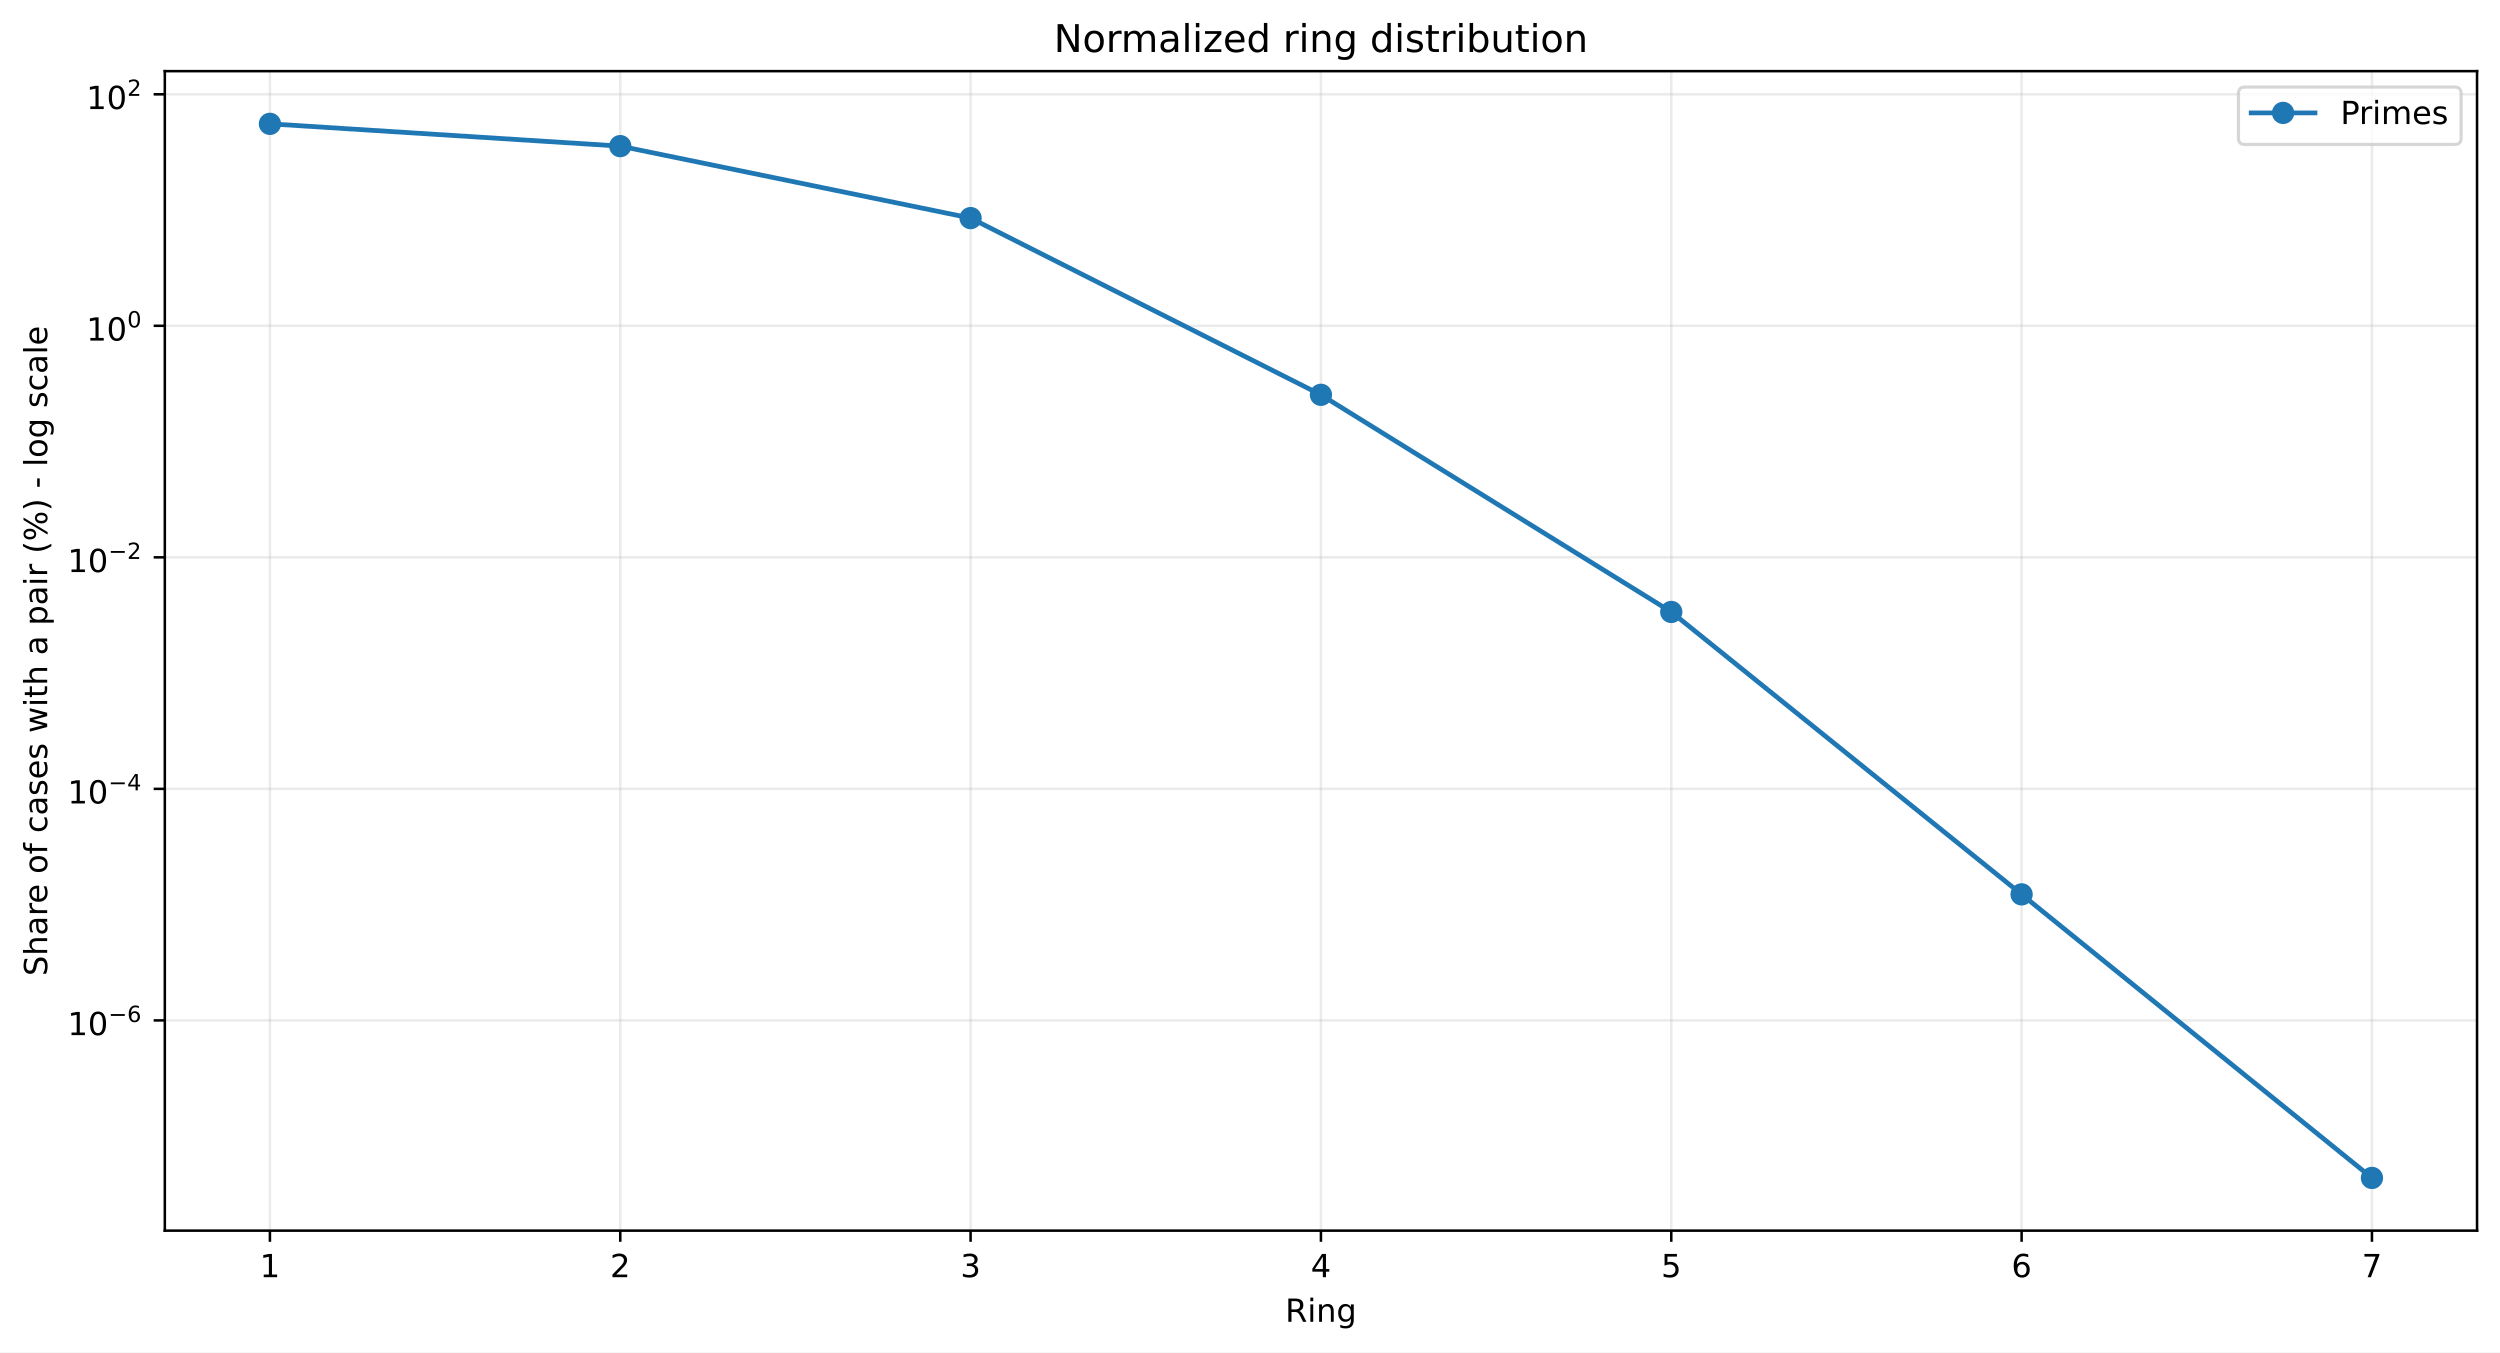
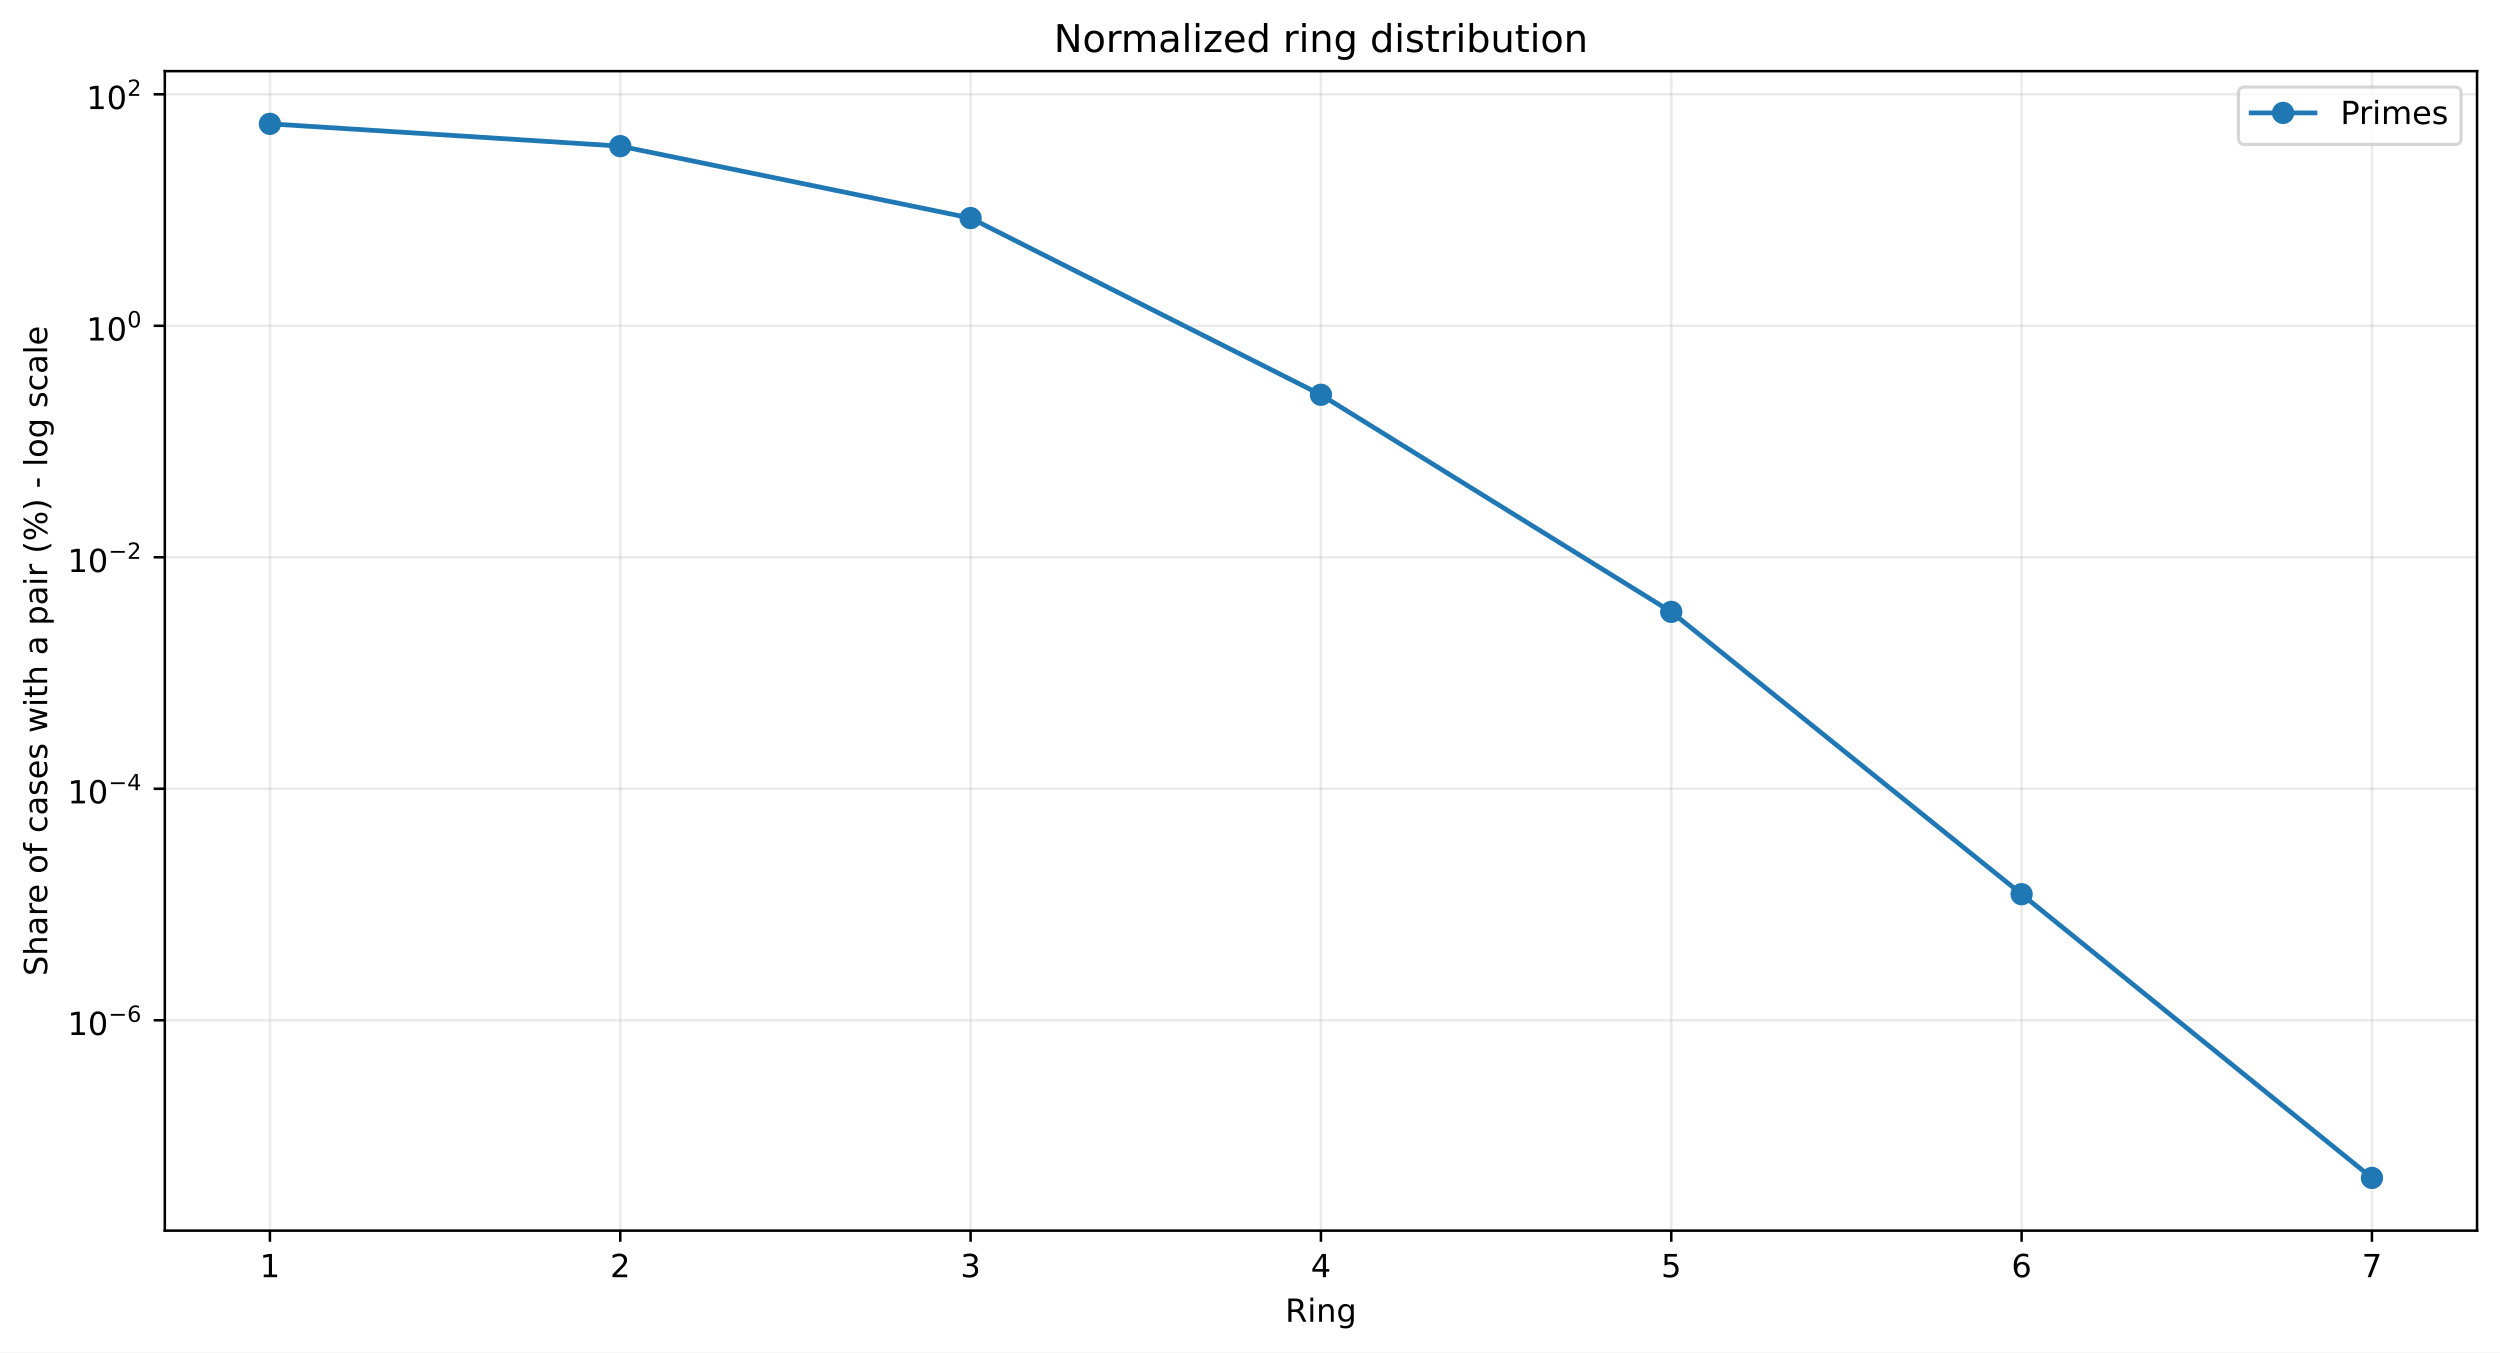
<svg xmlns="http://www.w3.org/2000/svg" xmlns:xlink="http://www.w3.org/1999/xlink" width="784.218pt" height="424.237pt" viewBox="0 0 784.218 424.237" version="1.1">
  <defs>
    <style type="text/css">*{stroke-linejoin: round; stroke-linecap: butt}</style>
  </defs>
  <g id="figure_1">
    <g id="patch_1">
      <path d="M 0 424.237  L 784.218 424.237  L 784.218 0  L 0 0  z " style="fill: #ffffff" />
    </g>
    <g id="axes_1">
      <g id="patch_2">
        <path d="M 51.701 386.036  L 777.018 386.036  L 777.018 22.318  L 51.701 22.318  z " style="fill: #ffffff" />
      </g>
      <g id="matplotlib.axis_1">
        <g id="xtick_1">
          <g id="line2d_1">
-             <path d="M 84.67 386.036  L 84.67 22.318  " clip-path="url(#pc546877b5b)" style="fill: none; stroke: #b0b0b0; stroke-opacity: 0.25; stroke-width: 0.8; stroke-linecap: square" />
+             <path d="M 84.67 386.036  L 84.67 22.318  " clip-path="url(#p8bafab9533)" style="fill: none; stroke: #b0b0b0; stroke-opacity: 0.25; stroke-width: 0.8; stroke-linecap: square" />
          </g>
          <g id="line2d_2">
            <defs>
-               <path id="mcb1721afd7" d="M 0 0  L 0 3.5  " style="stroke: #000000; stroke-width: 0.8" />
+               <path id="mfb2a6fdb4a" d="M 0 0  L 0 3.5  " style="stroke: #000000; stroke-width: 0.8" />
            </defs>
            <g>
-               <use xlink:href="#mcb1721afd7" x="84.67" y="386.036" style="stroke: #000000; stroke-width: 0.8" />
+               <use xlink:href="#mfb2a6fdb4a" x="84.67" y="386.036" style="stroke: #000000; stroke-width: 0.8" />
            </g>
          </g>
          <g id="text_1">
            <g transform="translate(81.48852 400.6334) scale(0.1 -0.1)">
              <defs>
                <path id="DejaVuSans-14" d="M 794 531  L 1825 531  L 1825 4091  L 703 3866  L 703 4441  L 1819 4666  L 2450 4666  L 2450 531  L 3481 531  L 3481 0  L 794 0  L 794 531  z " transform="scale(0.015625)" />
              </defs>
              <use xlink:href="#DejaVuSans-14" />
            </g>
          </g>
        </g>
        <g id="xtick_2">
          <g id="line2d_3">
-             <path d="M 194.566 386.036  L 194.566 22.318  " clip-path="url(#pc546877b5b)" style="fill: none; stroke: #b0b0b0; stroke-opacity: 0.25; stroke-width: 0.8; stroke-linecap: square" />
+             <path d="M 194.566 386.036  L 194.566 22.318  " clip-path="url(#p8bafab9533)" style="fill: none; stroke: #b0b0b0; stroke-opacity: 0.25; stroke-width: 0.8; stroke-linecap: square" />
          </g>
          <g id="line2d_4">
            <g>
-               <use xlink:href="#mcb1721afd7" x="194.566" y="386.036" style="stroke: #000000; stroke-width: 0.8" />
+               <use xlink:href="#mfb2a6fdb4a" x="194.566" y="386.036" style="stroke: #000000; stroke-width: 0.8" />
            </g>
          </g>
          <g id="text_2">
            <g transform="translate(191.3851 400.6334) scale(0.1 -0.1)">
              <defs>
                <path id="DejaVuSans-15" d="M 1228 531  L 3431 531  L 3431 0  L 469 0  L 469 531  Q 828 903 1448 1529  Q 2069 2156 2228 2338  Q 2531 2678 2651 2914  Q 2772 3150 2772 3378  Q 2772 3750 2511 3984  Q 2250 4219 1831 4219  Q 1534 4219 1204 4116  Q 875 4013 500 3803  L 500 4441  Q 881 4594 1212 4672  Q 1544 4750 1819 4750  Q 2544 4750 2975 4387  Q 3406 4025 3406 3419  Q 3406 3131 3298 2873  Q 3191 2616 2906 2266  Q 2828 2175 2409 1742  Q 1991 1309 1228 531  z " transform="scale(0.015625)" />
              </defs>
              <use xlink:href="#DejaVuSans-15" />
            </g>
          </g>
        </g>
        <g id="xtick_3">
          <g id="line2d_5">
-             <path d="M 304.463 386.036  L 304.463 22.318  " clip-path="url(#pc546877b5b)" style="fill: none; stroke: #b0b0b0; stroke-opacity: 0.25; stroke-width: 0.8; stroke-linecap: square" />
+             <path d="M 304.463 386.036  L 304.463 22.318  " clip-path="url(#p8bafab9533)" style="fill: none; stroke: #b0b0b0; stroke-opacity: 0.25; stroke-width: 0.8; stroke-linecap: square" />
          </g>
          <g id="line2d_6">
            <g>
-               <use xlink:href="#mcb1721afd7" x="304.463" y="386.036" style="stroke: #000000; stroke-width: 0.8" />
+               <use xlink:href="#mfb2a6fdb4a" x="304.463" y="386.036" style="stroke: #000000; stroke-width: 0.8" />
            </g>
          </g>
          <g id="text_3">
            <g transform="translate(301.2817 400.6334) scale(0.1 -0.1)">
              <defs>
                <path id="DejaVuSans-16" d="M 2597 2516  Q 3050 2419 3304 2112  Q 3559 1806 3559 1356  Q 3559 666 3084 287  Q 2609 -91 1734 -91  Q 1441 -91 1130 -33  Q 819 25 488 141  L 488 750  Q 750 597 1062 519  Q 1375 441 1716 441  Q 2309 441 2620 675  Q 2931 909 2931 1356  Q 2931 1769 2642 2001  Q 2353 2234 1838 2234  L 1294 2234  L 1294 2753  L 1863 2753  Q 2328 2753 2575 2939  Q 2822 3125 2822 3475  Q 2822 3834 2567 4026  Q 2313 4219 1838 4219  Q 1578 4219 1281 4162  Q 984 4106 628 3988  L 628 4550  Q 988 4650 1302 4700  Q 1616 4750 1894 4750  Q 2613 4750 3031 4423  Q 3450 4097 3450 3541  Q 3450 3153 3228 2886  Q 3006 2619 2597 2516  z " transform="scale(0.015625)" />
              </defs>
              <use xlink:href="#DejaVuSans-16" />
            </g>
          </g>
        </g>
        <g id="xtick_4">
          <g id="line2d_7">
-             <path d="M 414.36 386.036  L 414.36 22.318  " clip-path="url(#pc546877b5b)" style="fill: none; stroke: #b0b0b0; stroke-opacity: 0.25; stroke-width: 0.8; stroke-linecap: square" />
+             <path d="M 414.36 386.036  L 414.36 22.318  " clip-path="url(#p8bafab9533)" style="fill: none; stroke: #b0b0b0; stroke-opacity: 0.25; stroke-width: 0.8; stroke-linecap: square" />
          </g>
          <g id="line2d_8">
            <g>
-               <use xlink:href="#mcb1721afd7" x="414.36" y="386.036" style="stroke: #000000; stroke-width: 0.8" />
+               <use xlink:href="#mfb2a6fdb4a" x="414.36" y="386.036" style="stroke: #000000; stroke-width: 0.8" />
            </g>
          </g>
          <g id="text_4">
            <g transform="translate(411.1784 400.6334) scale(0.1 -0.1)">
              <defs>
                <path id="DejaVuSans-17" d="M 2419 4116  L 825 1625  L 2419 1625  L 2419 4116  z M 2253 4666  L 3047 4666  L 3047 1625  L 3713 1625  L 3713 1100  L 3047 1100  L 3047 0  L 2419 0  L 2419 1100  L 313 1100  L 313 1709  L 2253 4666  z " transform="scale(0.015625)" />
              </defs>
              <use xlink:href="#DejaVuSans-17" />
            </g>
          </g>
        </g>
        <g id="xtick_5">
          <g id="line2d_9">
-             <path d="M 524.256 386.036  L 524.256 22.318  " clip-path="url(#pc546877b5b)" style="fill: none; stroke: #b0b0b0; stroke-opacity: 0.25; stroke-width: 0.8; stroke-linecap: square" />
+             <path d="M 524.256 386.036  L 524.256 22.318  " clip-path="url(#p8bafab9533)" style="fill: none; stroke: #b0b0b0; stroke-opacity: 0.25; stroke-width: 0.8; stroke-linecap: square" />
          </g>
          <g id="line2d_10">
            <g>
-               <use xlink:href="#mcb1721afd7" x="524.256" y="386.036" style="stroke: #000000; stroke-width: 0.8" />
+               <use xlink:href="#mfb2a6fdb4a" x="524.256" y="386.036" style="stroke: #000000; stroke-width: 0.8" />
            </g>
          </g>
          <g id="text_5">
            <g transform="translate(521.075 400.6334) scale(0.1 -0.1)">
              <defs>
                <path id="DejaVuSans-18" d="M 691 4666  L 3169 4666  L 3169 4134  L 1269 4134  L 1269 2991  Q 1406 3038 1543 3061  Q 1681 3084 1819 3084  Q 2600 3084 3056 2656  Q 3513 2228 3513 1497  Q 3513 744 3044 326  Q 2575 -91 1722 -91  Q 1428 -91 1123 -41  Q 819 9 494 109  L 494 744  Q 775 591 1075 516  Q 1375 441 1709 441  Q 2250 441 2565 725  Q 2881 1009 2881 1497  Q 2881 1984 2565 2268  Q 2250 2553 1709 2553  Q 1456 2553 1204 2497  Q 953 2441 691 2322  L 691 4666  z " transform="scale(0.015625)" />
              </defs>
              <use xlink:href="#DejaVuSans-18" />
            </g>
          </g>
        </g>
        <g id="xtick_6">
          <g id="line2d_11">
-             <path d="M 634.153 386.036  L 634.153 22.318  " clip-path="url(#pc546877b5b)" style="fill: none; stroke: #b0b0b0; stroke-opacity: 0.25; stroke-width: 0.8; stroke-linecap: square" />
+             <path d="M 634.153 386.036  L 634.153 22.318  " clip-path="url(#p8bafab9533)" style="fill: none; stroke: #b0b0b0; stroke-opacity: 0.25; stroke-width: 0.8; stroke-linecap: square" />
          </g>
          <g id="line2d_12">
            <g>
-               <use xlink:href="#mcb1721afd7" x="634.153" y="386.036" style="stroke: #000000; stroke-width: 0.8" />
+               <use xlink:href="#mfb2a6fdb4a" x="634.153" y="386.036" style="stroke: #000000; stroke-width: 0.8" />
            </g>
          </g>
          <g id="text_6">
            <g transform="translate(630.9716 400.6334) scale(0.1 -0.1)">
              <defs>
                <path id="DejaVuSans-19" d="M 2113 2584  Q 1688 2584 1439 2293  Q 1191 2003 1191 1497  Q 1191 994 1439 701  Q 1688 409 2113 409  Q 2538 409 2786 701  Q 3034 994 3034 1497  Q 3034 2003 2786 2293  Q 2538 2584 2113 2584  z M 3366 4563  L 3366 3988  Q 3128 4100 2886 4159  Q 2644 4219 2406 4219  Q 1781 4219 1451 3797  Q 1122 3375 1075 2522  Q 1259 2794 1537 2939  Q 1816 3084 2150 3084  Q 2853 3084 3261 2657  Q 3669 2231 3669 1497  Q 3669 778 3244 343  Q 2819 -91 2113 -91  Q 1303 -91 875 529  Q 447 1150 447 2328  Q 447 3434 972 4092  Q 1497 4750 2381 4750  Q 2619 4750 2861 4703  Q 3103 4656 3366 4563  z " transform="scale(0.015625)" />
              </defs>
              <use xlink:href="#DejaVuSans-19" />
            </g>
          </g>
        </g>
        <g id="xtick_7">
          <g id="line2d_13">
-             <path d="M 744.049 386.036  L 744.049 22.318  " clip-path="url(#pc546877b5b)" style="fill: none; stroke: #b0b0b0; stroke-opacity: 0.25; stroke-width: 0.8; stroke-linecap: square" />
+             <path d="M 744.049 386.036  L 744.049 22.318  " clip-path="url(#p8bafab9533)" style="fill: none; stroke: #b0b0b0; stroke-opacity: 0.25; stroke-width: 0.8; stroke-linecap: square" />
          </g>
          <g id="line2d_14">
            <g>
-               <use xlink:href="#mcb1721afd7" x="744.049" y="386.036" style="stroke: #000000; stroke-width: 0.8" />
+               <use xlink:href="#mfb2a6fdb4a" x="744.049" y="386.036" style="stroke: #000000; stroke-width: 0.8" />
            </g>
          </g>
          <g id="text_7">
            <g transform="translate(740.8682 400.6334) scale(0.1 -0.1)">
              <defs>
                <path id="DejaVuSans-1a" d="M 525 4666  L 3525 4666  L 3525 4397  L 1831 0  L 1172 0  L 2766 4134  L 525 4134  L 525 4666  z " transform="scale(0.015625)" />
              </defs>
              <use xlink:href="#DejaVuSans-1a" />
            </g>
          </g>
        </g>
        <g id="text_8">
          <g transform="translate(403.1534 414.6342) scale(0.1 -0.1)">
            <defs>
              <path id="DejaVuSans-35" d="M 2841 2188  Q 3044 2119 3236 1894  Q 3428 1669 3622 1275  L 4263 0  L 3584 0  L 2988 1197  Q 2756 1666 2539 1819  Q 2322 1972 1947 1972  L 1259 1972  L 1259 0  L 628 0  L 628 4666  L 2053 4666  Q 2853 4666 3247 4331  Q 3641 3997 3641 3322  Q 3641 2881 3436 2590  Q 3231 2300 2841 2188  z M 1259 4147  L 1259 2491  L 2053 2491  Q 2509 2491 2742 2702  Q 2975 2913 2975 3322  Q 2975 3731 2742 3939  Q 2509 4147 2053 4147  L 1259 4147  z " transform="scale(0.015625)" />
              <path id="DejaVuSans-4c" d="M 603 3500  L 1178 3500  L 1178 0  L 603 0  L 603 3500  z M 603 4863  L 1178 4863  L 1178 4134  L 603 4134  L 603 4863  z " transform="scale(0.015625)" />
              <path id="DejaVuSans-51" d="M 3513 2113  L 3513 0  L 2938 0  L 2938 2094  Q 2938 2591 2744 2837  Q 2550 3084 2163 3084  Q 1697 3084 1428 2787  Q 1159 2491 1159 1978  L 1159 0  L 581 0  L 581 3500  L 1159 3500  L 1159 2956  Q 1366 3272 1645 3428  Q 1925 3584 2291 3584  Q 2894 3584 3203 3211  Q 3513 2838 3513 2113  z " transform="scale(0.015625)" />
              <path id="DejaVuSans-4a" d="M 2906 1791  Q 2906 2416 2648 2759  Q 2391 3103 1925 3103  Q 1463 3103 1205 2759  Q 947 2416 947 1791  Q 947 1169 1205 825  Q 1463 481 1925 481  Q 2391 481 2648 825  Q 2906 1169 2906 1791  z M 3481 434  Q 3481 -459 3084 -895  Q 2688 -1331 1869 -1331  Q 1566 -1331 1297 -1286  Q 1028 -1241 775 -1147  L 775 -588  Q 1028 -725 1275 -790  Q 1522 -856 1778 -856  Q 2344 -856 2625 -561  Q 2906 -266 2906 331  L 2906 616  Q 2728 306 2450 153  Q 2172 0 1784 0  Q 1141 0 747 490  Q 353 981 353 1791  Q 353 2603 747 3093  Q 1141 3584 1784 3584  Q 2172 3584 2450 3431  Q 2728 3278 2906 2969  L 2906 3500  L 3481 3500  L 3481 434  z " transform="scale(0.015625)" />
            </defs>
            <use xlink:href="#DejaVuSans-35" />
            <use xlink:href="#DejaVuSans-4c" transform="translate(69.48438 0)" />
            <use xlink:href="#DejaVuSans-51" transform="translate(97.26562 0)" />
            <use xlink:href="#DejaVuSans-4a" transform="translate(160.6406 0)" />
          </g>
        </g>
      </g>
      <g id="matplotlib.axis_2">
        <g id="ytick_1">
          <g id="line2d_15">
-             <path d="M 51.701 320.087  L 777.018 320.087  " clip-path="url(#pc546877b5b)" style="fill: none; stroke: #b0b0b0; stroke-opacity: 0.25; stroke-width: 0.8; stroke-linecap: square" />
+             <path d="M 51.701 320.041  L 777.018 320.041  " clip-path="url(#p8bafab9533)" style="fill: none; stroke: #b0b0b0; stroke-opacity: 0.25; stroke-width: 0.8; stroke-linecap: square" />
          </g>
          <g id="line2d_16">
            <defs>
-               <path id="m82828aed12" d="M 0 0  L -3.5 0  " style="stroke: #000000; stroke-width: 0.8" />
+               <path id="ma750cc2a79" d="M 0 0  L -3.5 0  " style="stroke: #000000; stroke-width: 0.8" />
            </defs>
            <g>
-               <use xlink:href="#m82828aed12" x="51.701" y="320.087" style="stroke: #000000; stroke-width: 0.8" />
+               <use xlink:href="#ma750cc2a79" x="51.701" y="320.041" style="stroke: #000000; stroke-width: 0.8" />
            </g>
          </g>
          <g id="text_9">
-             <g transform="translate(21.20078 324.7868) scale(0.1 -0.1)">
+             <g transform="translate(21.20078 324.7413) scale(0.1 -0.1)">
              <defs>
                <path id="DejaVuSans-13" d="M 2034 4250  Q 1547 4250 1301 3770  Q 1056 3291 1056 2328  Q 1056 1369 1301 889  Q 1547 409 2034 409  Q 2525 409 2770 889  Q 3016 1369 3016 2328  Q 3016 3291 2770 3770  Q 2525 4250 2034 4250  z M 2034 4750  Q 2819 4750 3233 4129  Q 3647 3509 3647 2328  Q 3647 1150 3233 529  Q 2819 -91 2034 -91  Q 1250 -91 836 529  Q 422 1150 422 2328  Q 422 3509 836 4129  Q 1250 4750 2034 4750  z " transform="scale(0.015625)" />
                <path id="DejaVuSans-c9c" d="M 678 2272  L 4684 2272  L 4684 1741  L 678 1741  L 678 2272  z " transform="scale(0.015625)" />
              </defs>
              <use xlink:href="#DejaVuSans-14" transform="translate(0 0.746875)" />
              <use xlink:href="#DejaVuSans-13" transform="translate(63.62305 0.746875)" />
              <use xlink:href="#DejaVuSans-c9c" transform="translate(128.2031 42.04688) scale(0.7)" />
              <use xlink:href="#DejaVuSans-19" transform="translate(186.8555 42.04688) scale(0.7)" />
            </g>
          </g>
        </g>
        <g id="ytick_2">
          <g id="line2d_17">
-             <path d="M 51.701 247.46  L 777.018 247.46  " clip-path="url(#pc546877b5b)" style="fill: none; stroke: #b0b0b0; stroke-opacity: 0.25; stroke-width: 0.8; stroke-linecap: square" />
+             <path d="M 51.701 247.427  L 777.018 247.427  " clip-path="url(#p8bafab9533)" style="fill: none; stroke: #b0b0b0; stroke-opacity: 0.25; stroke-width: 0.8; stroke-linecap: square" />
          </g>
          <g id="line2d_18">
            <g>
-               <use xlink:href="#m82828aed12" x="51.701" y="247.46" style="stroke: #000000; stroke-width: 0.8" />
+               <use xlink:href="#ma750cc2a79" x="51.701" y="247.427" style="stroke: #000000; stroke-width: 0.8" />
            </g>
          </g>
          <g id="text_10">
-             <g transform="translate(21.20078 252.1103) scale(0.1 -0.1)">
+             <g transform="translate(21.20078 252.0766) scale(0.1 -0.1)">
              <use xlink:href="#DejaVuSans-14" transform="translate(0 0.665625)" />
              <use xlink:href="#DejaVuSans-13" transform="translate(63.62305 0.665625)" />
              <use xlink:href="#DejaVuSans-c9c" transform="translate(128.2031 41.96563) scale(0.7)" />
              <use xlink:href="#DejaVuSans-17" transform="translate(186.8555 41.96563) scale(0.7)" />
            </g>
          </g>
        </g>
        <g id="ytick_3">
          <g id="line2d_19">
-             <path d="M 51.701 174.834  L 777.018 174.834  " clip-path="url(#pc546877b5b)" style="fill: none; stroke: #b0b0b0; stroke-opacity: 0.25; stroke-width: 0.8; stroke-linecap: square" />
+             <path d="M 51.701 174.812  L 777.018 174.812  " clip-path="url(#p8bafab9533)" style="fill: none; stroke: #b0b0b0; stroke-opacity: 0.25; stroke-width: 0.8; stroke-linecap: square" />
          </g>
          <g id="line2d_20">
            <g>
-               <use xlink:href="#m82828aed12" x="51.701" y="174.834" style="stroke: #000000; stroke-width: 0.8" />
+               <use xlink:href="#ma750cc2a79" x="51.701" y="174.812" style="stroke: #000000; stroke-width: 0.8" />
            </g>
          </g>
          <g id="text_11">
-             <g transform="translate(21.20078 179.5339) scale(0.1 -0.1)">
+             <g transform="translate(21.20078 179.5119) scale(0.1 -0.1)">
              <use xlink:href="#DejaVuSans-14" transform="translate(0 0.746875)" />
              <use xlink:href="#DejaVuSans-13" transform="translate(63.62305 0.746875)" />
              <use xlink:href="#DejaVuSans-c9c" transform="translate(128.2031 42.04688) scale(0.7)" />
              <use xlink:href="#DejaVuSans-15" transform="translate(186.8555 42.04688) scale(0.7)" />
            </g>
          </g>
        </g>
        <g id="ytick_4">
          <g id="line2d_21">
-             <path d="M 51.701 102.207  L 777.018 102.207  " clip-path="url(#pc546877b5b)" style="fill: none; stroke: #b0b0b0; stroke-opacity: 0.25; stroke-width: 0.8; stroke-linecap: square" />
+             <path d="M 51.701 102.197  L 777.018 102.197  " clip-path="url(#p8bafab9533)" style="fill: none; stroke: #b0b0b0; stroke-opacity: 0.25; stroke-width: 0.8; stroke-linecap: square" />
          </g>
          <g id="line2d_22">
            <g>
-               <use xlink:href="#m82828aed12" x="51.701" y="102.207" style="stroke: #000000; stroke-width: 0.8" />
+               <use xlink:href="#ma750cc2a79" x="51.701" y="102.197" style="stroke: #000000; stroke-width: 0.8" />
            </g>
          </g>
          <g id="text_12">
-             <g transform="translate(27.10078 106.9074) scale(0.1 -0.1)">
+             <g transform="translate(27.10078 106.8972) scale(0.1 -0.1)">
              <use xlink:href="#DejaVuSans-14" transform="translate(0 0.746875)" />
              <use xlink:href="#DejaVuSans-13" transform="translate(63.62305 0.746875)" />
              <use xlink:href="#DejaVuSans-13" transform="translate(128.2031 42.04688) scale(0.7)" />
            </g>
          </g>
        </g>
        <g id="ytick_5">
          <g id="line2d_23">
-             <path d="M 51.701 29.581  L 777.018 29.581  " clip-path="url(#pc546877b5b)" style="fill: none; stroke: #b0b0b0; stroke-opacity: 0.25; stroke-width: 0.8; stroke-linecap: square" />
+             <path d="M 51.701 29.582  L 777.018 29.582  " clip-path="url(#p8bafab9533)" style="fill: none; stroke: #b0b0b0; stroke-opacity: 0.25; stroke-width: 0.8; stroke-linecap: square" />
          </g>
          <g id="line2d_24">
            <g>
-               <use xlink:href="#m82828aed12" x="51.701" y="29.581" style="stroke: #000000; stroke-width: 0.8" />
+               <use xlink:href="#ma750cc2a79" x="51.701" y="29.582" style="stroke: #000000; stroke-width: 0.8" />
            </g>
          </g>
          <g id="text_13">
-             <g transform="translate(27.10078 34.28099) scale(0.1 -0.1)">
+             <g transform="translate(27.10078 34.28249) scale(0.1 -0.1)">
              <use xlink:href="#DejaVuSans-14" transform="translate(0 0.746875)" />
              <use xlink:href="#DejaVuSans-13" transform="translate(63.62305 0.746875)" />
              <use xlink:href="#DejaVuSans-15" transform="translate(128.2031 42.04688) scale(0.7)" />
            </g>
          </g>
        </g>
        <g id="text_14">
          <g transform="translate(14.79844 306.1426) rotate(-90) scale(0.1 -0.1)">
            <defs>
              <path id="DejaVuSans-36" d="M 3425 4513  L 3425 3897  Q 3066 4069 2747 4153  Q 2428 4238 2131 4238  Q 1616 4238 1336 4038  Q 1056 3838 1056 3469  Q 1056 3159 1242 3001  Q 1428 2844 1947 2747  L 2328 2669  Q 3034 2534 3370 2195  Q 3706 1856 3706 1288  Q 3706 609 3251 259  Q 2797 -91 1919 -91  Q 1588 -91 1214 -16  Q 841 59 441 206  L 441 856  Q 825 641 1194 531  Q 1563 422 1919 422  Q 2459 422 2753 634  Q 3047 847 3047 1241  Q 3047 1584 2836 1778  Q 2625 1972 2144 2069  L 1759 2144  Q 1053 2284 737 2584  Q 422 2884 422 3419  Q 422 4038 858 4394  Q 1294 4750 2059 4750  Q 2388 4750 2728 4690  Q 3069 4631 3425 4513  z " transform="scale(0.015625)" />
              <path id="DejaVuSans-4b" d="M 3513 2113  L 3513 0  L 2938 0  L 2938 2094  Q 2938 2591 2744 2837  Q 2550 3084 2163 3084  Q 1697 3084 1428 2787  Q 1159 2491 1159 1978  L 1159 0  L 581 0  L 581 4863  L 1159 4863  L 1159 2956  Q 1366 3272 1645 3428  Q 1925 3584 2291 3584  Q 2894 3584 3203 3211  Q 3513 2838 3513 2113  z " transform="scale(0.015625)" />
              <path id="DejaVuSans-44" d="M 2194 1759  Q 1497 1759 1228 1600  Q 959 1441 959 1056  Q 959 750 1161 570  Q 1363 391 1709 391  Q 2188 391 2477 730  Q 2766 1069 2766 1631  L 2766 1759  L 2194 1759  z M 3341 1997  L 3341 0  L 2766 0  L 2766 531  Q 2569 213 2275 61  Q 1981 -91 1556 -91  Q 1019 -91 701 211  Q 384 513 384 1019  Q 384 1609 779 1909  Q 1175 2209 1959 2209  L 2766 2209  L 2766 2266  Q 2766 2663 2505 2880  Q 2244 3097 1772 3097  Q 1472 3097 1187 3025  Q 903 2953 641 2809  L 641 3341  Q 956 3463 1253 3523  Q 1550 3584 1831 3584  Q 2591 3584 2966 3190  Q 3341 2797 3341 1997  z " transform="scale(0.015625)" />
              <path id="DejaVuSans-55" d="M 2631 2963  Q 2534 3019 2420 3045  Q 2306 3072 2169 3072  Q 1681 3072 1420 2755  Q 1159 2438 1159 1844  L 1159 0  L 581 0  L 581 3500  L 1159 3500  L 1159 2956  Q 1341 3275 1631 3429  Q 1922 3584 2338 3584  Q 2397 3584 2469 3576  Q 2541 3569 2628 3553  L 2631 2963  z " transform="scale(0.015625)" />
              <path id="DejaVuSans-48" d="M 3597 1894  L 3597 1613  L 953 1613  Q 991 1019 1311 708  Q 1631 397 2203 397  Q 2534 397 2845 478  Q 3156 559 3463 722  L 3463 178  Q 3153 47 2828 -22  Q 2503 -91 2169 -91  Q 1331 -91 842 396  Q 353 884 353 1716  Q 353 2575 817 3079  Q 1281 3584 2069 3584  Q 2775 3584 3186 3129  Q 3597 2675 3597 1894  z M 3022 2063  Q 3016 2534 2758 2815  Q 2500 3097 2075 3097  Q 1594 3097 1305 2825  Q 1016 2553 972 2059  L 3022 2063  z " transform="scale(0.015625)" />
              <path id="DejaVuSans-3" transform="scale(0.015625)" />
              <path id="DejaVuSans-52" d="M 1959 3097  Q 1497 3097 1228 2736  Q 959 2375 959 1747  Q 959 1119 1226 758  Q 1494 397 1959 397  Q 2419 397 2687 759  Q 2956 1122 2956 1747  Q 2956 2369 2687 2733  Q 2419 3097 1959 3097  z M 1959 3584  Q 2709 3584 3137 3096  Q 3566 2609 3566 1747  Q 3566 888 3137 398  Q 2709 -91 1959 -91  Q 1206 -91 779 398  Q 353 888 353 1747  Q 353 2609 779 3096  Q 1206 3584 1959 3584  z " transform="scale(0.015625)" />
              <path id="DejaVuSans-49" d="M 2375 4863  L 2375 4384  L 1825 4384  Q 1516 4384 1395 4259  Q 1275 4134 1275 3809  L 1275 3500  L 2222 3500  L 2222 3053  L 1275 3053  L 1275 0  L 697 0  L 697 3053  L 147 3053  L 147 3500  L 697 3500  L 697 3744  Q 697 4328 969 4595  Q 1241 4863 1831 4863  L 2375 4863  z " transform="scale(0.015625)" />
              <path id="DejaVuSans-46" d="M 3122 3366  L 3122 2828  Q 2878 2963 2633 3030  Q 2388 3097 2138 3097  Q 1578 3097 1268 2742  Q 959 2388 959 1747  Q 959 1106 1268 751  Q 1578 397 2138 397  Q 2388 397 2633 464  Q 2878 531 3122 666  L 3122 134  Q 2881 22 2623 -34  Q 2366 -91 2075 -91  Q 1284 -91 818 406  Q 353 903 353 1747  Q 353 2603 823 3093  Q 1294 3584 2113 3584  Q 2378 3584 2631 3529  Q 2884 3475 3122 3366  z " transform="scale(0.015625)" />
              <path id="DejaVuSans-56" d="M 2834 3397  L 2834 2853  Q 2591 2978 2328 3040  Q 2066 3103 1784 3103  Q 1356 3103 1142 2972  Q 928 2841 928 2578  Q 928 2378 1081 2264  Q 1234 2150 1697 2047  L 1894 2003  Q 2506 1872 2764 1633  Q 3022 1394 3022 966  Q 3022 478 2636 193  Q 2250 -91 1575 -91  Q 1294 -91 989 -36  Q 684 19 347 128  L 347 722  Q 666 556 975 473  Q 1284 391 1588 391  Q 1994 391 2212 530  Q 2431 669 2431 922  Q 2431 1156 2273 1281  Q 2116 1406 1581 1522  L 1381 1569  Q 847 1681 609 1914  Q 372 2147 372 2553  Q 372 3047 722 3315  Q 1072 3584 1716 3584  Q 2034 3584 2315 3537  Q 2597 3491 2834 3397  z " transform="scale(0.015625)" />
              <path id="DejaVuSans-5a" d="M 269 3500  L 844 3500  L 1563 769  L 2278 3500  L 2956 3500  L 3675 769  L 4391 3500  L 4966 3500  L 4050 0  L 3372 0  L 2619 2869  L 1863 0  L 1184 0  L 269 3500  z " transform="scale(0.015625)" />
              <path id="DejaVuSans-57" d="M 1172 4494  L 1172 3500  L 2356 3500  L 2356 3053  L 1172 3053  L 1172 1153  Q 1172 725 1289 603  Q 1406 481 1766 481  L 2356 481  L 2356 0  L 1766 0  Q 1100 0 847 248  Q 594 497 594 1153  L 594 3053  L 172 3053  L 172 3500  L 594 3500  L 594 4494  L 1172 4494  z " transform="scale(0.015625)" />
              <path id="DejaVuSans-53" d="M 1159 525  L 1159 -1331  L 581 -1331  L 581 3500  L 1159 3500  L 1159 2969  Q 1341 3281 1617 3432  Q 1894 3584 2278 3584  Q 2916 3584 3314 3078  Q 3713 2572 3713 1747  Q 3713 922 3314 415  Q 2916 -91 2278 -91  Q 1894 -91 1617 61  Q 1341 213 1159 525  z M 3116 1747  Q 3116 2381 2855 2742  Q 2594 3103 2138 3103  Q 1681 3103 1420 2742  Q 1159 2381 1159 1747  Q 1159 1113 1420 752  Q 1681 391 2138 391  Q 2594 391 2855 752  Q 3116 1113 3116 1747  z " transform="scale(0.015625)" />
              <path id="DejaVuSans-b" d="M 1984 4856  Q 1566 4138 1362 3434  Q 1159 2731 1159 2009  Q 1159 1288 1364 580  Q 1569 -128 1984 -844  L 1484 -844  Q 1016 -109 783 600  Q 550 1309 550 2009  Q 550 2706 781 3412  Q 1013 4119 1484 4856  L 1984 4856  z " transform="scale(0.015625)" />
              <path id="DejaVuSans-8" d="M 4653 2053  Q 4381 2053 4226 1822  Q 4072 1591 4072 1178  Q 4072 772 4226 539  Q 4381 306 4653 306  Q 4919 306 5073 539  Q 5228 772 5228 1178  Q 5228 1588 5073 1820  Q 4919 2053 4653 2053  z M 4653 2450  Q 5147 2450 5437 2106  Q 5728 1763 5728 1178  Q 5728 594 5436 251  Q 5144 -91 4653 -91  Q 4153 -91 3862 251  Q 3572 594 3572 1178  Q 3572 1766 3864 2108  Q 4156 2450 4653 2450  z M 1428 4353  Q 1159 4353 1004 4120  Q 850 3888 850 3481  Q 850 3069 1003 2837  Q 1156 2606 1428 2606  Q 1700 2606 1854 2837  Q 2009 3069 2009 3481  Q 2009 3884 1853 4118  Q 1697 4353 1428 4353  z M 4250 4750  L 4750 4750  L 1831 -91  L 1331 -91  L 4250 4750  z M 1428 4750  Q 1922 4750 2215 4408  Q 2509 4066 2509 3481  Q 2509 2891 2217 2550  Q 1925 2209 1428 2209  Q 931 2209 642 2551  Q 353 2894 353 3481  Q 353 4063 643 4406  Q 934 4750 1428 4750  z " transform="scale(0.015625)" />
              <path id="DejaVuSans-c" d="M 513 4856  L 1013 4856  Q 1481 4119 1714 3412  Q 1947 2706 1947 2009  Q 1947 1309 1714 600  Q 1481 -109 1013 -844  L 513 -844  Q 928 -128 1133 580  Q 1338 1288 1338 2009  Q 1338 2731 1133 3434  Q 928 4138 513 4856  z " transform="scale(0.015625)" />
              <path id="DejaVuSans-10" d="M 313 2009  L 1997 2009  L 1997 1497  L 313 1497  L 313 2009  z " transform="scale(0.015625)" />
              <path id="DejaVuSans-4f" d="M 603 4863  L 1178 4863  L 1178 0  L 603 0  L 603 4863  z " transform="scale(0.015625)" />
            </defs>
            <use xlink:href="#DejaVuSans-36" />
            <use xlink:href="#DejaVuSans-4b" transform="translate(63.48438 0)" />
            <use xlink:href="#DejaVuSans-44" transform="translate(126.8594 0)" />
            <use xlink:href="#DejaVuSans-55" transform="translate(188.1406 0)" />
            <use xlink:href="#DejaVuSans-48" transform="translate(227.0469 0)" />
            <use xlink:href="#DejaVuSans-3" transform="translate(288.5781 0)" />
            <use xlink:href="#DejaVuSans-52" transform="translate(320.3594 0)" />
            <use xlink:href="#DejaVuSans-49" transform="translate(381.5469 0)" />
            <use xlink:href="#DejaVuSans-3" transform="translate(416.75 0)" />
            <use xlink:href="#DejaVuSans-46" transform="translate(448.5312 0)" />
            <use xlink:href="#DejaVuSans-44" transform="translate(503.5156 0)" />
            <use xlink:href="#DejaVuSans-56" transform="translate(564.7969 0)" />
            <use xlink:href="#DejaVuSans-48" transform="translate(616.8906 0)" />
            <use xlink:href="#DejaVuSans-56" transform="translate(678.4219 0)" />
            <use xlink:href="#DejaVuSans-3" transform="translate(730.5156 0)" />
            <use xlink:href="#DejaVuSans-5a" transform="translate(762.2969 0)" />
            <use xlink:href="#DejaVuSans-4c" transform="translate(844.0781 0)" />
            <use xlink:href="#DejaVuSans-57" transform="translate(871.8594 0)" />
            <use xlink:href="#DejaVuSans-4b" transform="translate(911.0625 0)" />
            <use xlink:href="#DejaVuSans-3" transform="translate(974.4375 0)" />
            <use xlink:href="#DejaVuSans-44" transform="translate(1006.219 0)" />
            <use xlink:href="#DejaVuSans-3" transform="translate(1067.5 0)" />
            <use xlink:href="#DejaVuSans-53" transform="translate(1099.281 0)" />
            <use xlink:href="#DejaVuSans-44" transform="translate(1162.766 0)" />
            <use xlink:href="#DejaVuSans-4c" transform="translate(1224.047 0)" />
            <use xlink:href="#DejaVuSans-55" transform="translate(1251.828 0)" />
            <use xlink:href="#DejaVuSans-3" transform="translate(1292.938 0)" />
            <use xlink:href="#DejaVuSans-b" transform="translate(1324.719 0)" />
            <use xlink:href="#DejaVuSans-8" transform="translate(1363.734 0)" />
            <use xlink:href="#DejaVuSans-c" transform="translate(1458.75 0)" />
            <use xlink:href="#DejaVuSans-3" transform="translate(1497.766 0)" />
            <use xlink:href="#DejaVuSans-10" transform="translate(1529.547 0)" />
            <use xlink:href="#DejaVuSans-3" transform="translate(1565.625 0)" />
            <use xlink:href="#DejaVuSans-4f" transform="translate(1597.406 0)" />
            <use xlink:href="#DejaVuSans-52" transform="translate(1625.188 0)" />
            <use xlink:href="#DejaVuSans-4a" transform="translate(1686.375 0)" />
            <use xlink:href="#DejaVuSans-3" transform="translate(1749.859 0)" />
            <use xlink:href="#DejaVuSans-56" transform="translate(1781.641 0)" />
            <use xlink:href="#DejaVuSans-46" transform="translate(1833.734 0)" />
            <use xlink:href="#DejaVuSans-44" transform="translate(1888.719 0)" />
            <use xlink:href="#DejaVuSans-4f" transform="translate(1950 0)" />
            <use xlink:href="#DejaVuSans-48" transform="translate(1977.781 0)" />
          </g>
        </g>
      </g>
      <g id="line2d_25">
-         <path d="M 84.67 38.851  L 194.566 45.84  L 304.463 68.416  L 414.36 123.85  L 524.256 191.963  L 634.153 280.555  L 744.049 369.503  " clip-path="url(#pc546877b5b)" style="fill: none; stroke: #1f77b4; stroke-width: 1.5; stroke-linecap: square" />
+         <path d="M 84.67 38.851  L 194.566 45.839  L 304.463 68.411  L 414.36 123.836  L 524.256 191.938  L 634.153 280.501  L 744.049 369.503  " clip-path="url(#p8bafab9533)" style="fill: none; stroke: #1f77b4; stroke-width: 1.5; stroke-linecap: square" />
        <defs>
-           <path id="m5ddb54ab3c" d="M 0 3  C 0.796 3 1.559 2.684 2.121 2.121  C 2.684 1.559 3 0.796 3 0  C 3 -0.796 2.684 -1.559 2.121 -2.121  C 1.559 -2.684 0.796 -3 0 -3  C -0.796 -3 -1.559 -2.684 -2.121 -2.121  C -2.684 -1.559 -3 -0.796 -3 0  C -3 0.796 -2.684 1.559 -2.121 2.121  C -1.559 2.684 -0.796 3 0 3  z " style="stroke: #1f77b4" />
+           <path id="mca298fa9c3" d="M 0 3  C 0.796 3 1.559 2.684 2.121 2.121  C 2.684 1.559 3 0.796 3 0  C 3 -0.796 2.684 -1.559 2.121 -2.121  C 1.559 -2.684 0.796 -3 0 -3  C -0.796 -3 -1.559 -2.684 -2.121 -2.121  C -2.684 -1.559 -3 -0.796 -3 0  C -3 0.796 -2.684 1.559 -2.121 2.121  C -1.559 2.684 -0.796 3 0 3  z " style="stroke: #1f77b4" />
        </defs>
-         <g clip-path="url(#pc546877b5b)">
-           <use xlink:href="#m5ddb54ab3c" x="84.67" y="38.851" style="fill: #1f77b4; stroke: #1f77b4" />
-           <use xlink:href="#m5ddb54ab3c" x="194.566" y="45.84" style="fill: #1f77b4; stroke: #1f77b4" />
-           <use xlink:href="#m5ddb54ab3c" x="304.463" y="68.416" style="fill: #1f77b4; stroke: #1f77b4" />
-           <use xlink:href="#m5ddb54ab3c" x="414.36" y="123.85" style="fill: #1f77b4; stroke: #1f77b4" />
-           <use xlink:href="#m5ddb54ab3c" x="524.256" y="191.963" style="fill: #1f77b4; stroke: #1f77b4" />
-           <use xlink:href="#m5ddb54ab3c" x="634.153" y="280.555" style="fill: #1f77b4; stroke: #1f77b4" />
-           <use xlink:href="#m5ddb54ab3c" x="744.049" y="369.503" style="fill: #1f77b4; stroke: #1f77b4" />
+         <g clip-path="url(#p8bafab9533)">
+           <use xlink:href="#mca298fa9c3" x="84.67" y="38.851" style="fill: #1f77b4; stroke: #1f77b4" />
+           <use xlink:href="#mca298fa9c3" x="194.566" y="45.839" style="fill: #1f77b4; stroke: #1f77b4" />
+           <use xlink:href="#mca298fa9c3" x="304.463" y="68.411" style="fill: #1f77b4; stroke: #1f77b4" />
+           <use xlink:href="#mca298fa9c3" x="414.36" y="123.836" style="fill: #1f77b4; stroke: #1f77b4" />
+           <use xlink:href="#mca298fa9c3" x="524.256" y="191.938" style="fill: #1f77b4; stroke: #1f77b4" />
+           <use xlink:href="#mca298fa9c3" x="634.153" y="280.501" style="fill: #1f77b4; stroke: #1f77b4" />
+           <use xlink:href="#mca298fa9c3" x="744.049" y="369.503" style="fill: #1f77b4; stroke: #1f77b4" />
        </g>
      </g>
      <g id="patch_3">
        <path d="M 51.701 386.036  L 51.701 22.318  " style="fill: none; stroke: #000000; stroke-width: 0.8; stroke-linejoin: miter; stroke-linecap: square" />
      </g>
      <g id="patch_4">
        <path d="M 777.018 386.036  L 777.018 22.318  " style="fill: none; stroke: #000000; stroke-width: 0.8; stroke-linejoin: miter; stroke-linecap: square" />
      </g>
      <g id="patch_5">
        <path d="M 51.701 386.036  L 777.018 386.036  " style="fill: none; stroke: #000000; stroke-width: 0.8; stroke-linejoin: miter; stroke-linecap: square" />
      </g>
      <g id="patch_6">
        <path d="M 51.701 22.318  L 777.018 22.318  " style="fill: none; stroke: #000000; stroke-width: 0.8; stroke-linejoin: miter; stroke-linecap: square" />
      </g>
      <g id="text_15">
        <g transform="translate(330.5827 16.31812) scale(0.12 -0.12)">
          <defs>
            <path id="DejaVuSans-31" d="M 628 4666  L 1478 4666  L 3547 763  L 3547 4666  L 4159 4666  L 4159 0  L 3309 0  L 1241 3903  L 1241 0  L 628 0  L 628 4666  z " transform="scale(0.015625)" />
            <path id="DejaVuSans-50" d="M 3328 2828  Q 3544 3216 3844 3400  Q 4144 3584 4550 3584  Q 5097 3584 5394 3201  Q 5691 2819 5691 2113  L 5691 0  L 5113 0  L 5113 2094  Q 5113 2597 4934 2840  Q 4756 3084 4391 3084  Q 3944 3084 3684 2787  Q 3425 2491 3425 1978  L 3425 0  L 2847 0  L 2847 2094  Q 2847 2600 2669 2842  Q 2491 3084 2119 3084  Q 1678 3084 1418 2786  Q 1159 2488 1159 1978  L 1159 0  L 581 0  L 581 3500  L 1159 3500  L 1159 2956  Q 1356 3278 1631 3431  Q 1906 3584 2284 3584  Q 2666 3584 2933 3390  Q 3200 3197 3328 2828  z " transform="scale(0.015625)" />
            <path id="DejaVuSans-5d" d="M 353 3500  L 3084 3500  L 3084 2975  L 922 459  L 3084 459  L 3084 0  L 275 0  L 275 525  L 2438 3041  L 353 3041  L 353 3500  z " transform="scale(0.015625)" />
            <path id="DejaVuSans-47" d="M 2906 2969  L 2906 4863  L 3481 4863  L 3481 0  L 2906 0  L 2906 525  Q 2725 213 2448 61  Q 2172 -91 1784 -91  Q 1150 -91 751 415  Q 353 922 353 1747  Q 353 2572 751 3078  Q 1150 3584 1784 3584  Q 2172 3584 2448 3432  Q 2725 3281 2906 2969  z M 947 1747  Q 947 1113 1208 752  Q 1469 391 1925 391  Q 2381 391 2643 752  Q 2906 1113 2906 1747  Q 2906 2381 2643 2742  Q 2381 3103 1925 3103  Q 1469 3103 1208 2742  Q 947 2381 947 1747  z " transform="scale(0.015625)" />
            <path id="DejaVuSans-45" d="M 3116 1747  Q 3116 2381 2855 2742  Q 2594 3103 2138 3103  Q 1681 3103 1420 2742  Q 1159 2381 1159 1747  Q 1159 1113 1420 752  Q 1681 391 2138 391  Q 2594 391 2855 752  Q 3116 1113 3116 1747  z M 1159 2969  Q 1341 3281 1617 3432  Q 1894 3584 2278 3584  Q 2916 3584 3314 3078  Q 3713 2572 3713 1747  Q 3713 922 3314 415  Q 2916 -91 2278 -91  Q 1894 -91 1617 61  Q 1341 213 1159 525  L 1159 0  L 581 0  L 581 4863  L 1159 4863  L 1159 2969  z " transform="scale(0.015625)" />
            <path id="DejaVuSans-58" d="M 544 1381  L 544 3500  L 1119 3500  L 1119 1403  Q 1119 906 1312 657  Q 1506 409 1894 409  Q 2359 409 2629 706  Q 2900 1003 2900 1516  L 2900 3500  L 3475 3500  L 3475 0  L 2900 0  L 2900 538  Q 2691 219 2414 64  Q 2138 -91 1772 -91  Q 1169 -91 856 284  Q 544 659 544 1381  z M 1991 3584  L 1991 3584  z " transform="scale(0.015625)" />
          </defs>
          <use xlink:href="#DejaVuSans-31" />
          <use xlink:href="#DejaVuSans-52" transform="translate(74.8125 0)" />
          <use xlink:href="#DejaVuSans-55" transform="translate(136 0)" />
          <use xlink:href="#DejaVuSans-50" transform="translate(175.3594 0)" />
          <use xlink:href="#DejaVuSans-44" transform="translate(272.7656 0)" />
          <use xlink:href="#DejaVuSans-4f" transform="translate(334.0469 0)" />
          <use xlink:href="#DejaVuSans-4c" transform="translate(361.8281 0)" />
          <use xlink:href="#DejaVuSans-5d" transform="translate(389.6094 0)" />
          <use xlink:href="#DejaVuSans-48" transform="translate(442.0938 0)" />
          <use xlink:href="#DejaVuSans-47" transform="translate(503.625 0)" />
          <use xlink:href="#DejaVuSans-3" transform="translate(567.1094 0)" />
          <use xlink:href="#DejaVuSans-55" transform="translate(598.8906 0)" />
          <use xlink:href="#DejaVuSans-4c" transform="translate(640 0)" />
          <use xlink:href="#DejaVuSans-51" transform="translate(667.7812 0)" />
          <use xlink:href="#DejaVuSans-4a" transform="translate(731.1562 0)" />
          <use xlink:href="#DejaVuSans-3" transform="translate(794.6406 0)" />
          <use xlink:href="#DejaVuSans-47" transform="translate(826.4219 0)" />
          <use xlink:href="#DejaVuSans-4c" transform="translate(889.9062 0)" />
          <use xlink:href="#DejaVuSans-56" transform="translate(917.6875 0)" />
          <use xlink:href="#DejaVuSans-57" transform="translate(969.7812 0)" />
          <use xlink:href="#DejaVuSans-55" transform="translate(1008.984 0)" />
          <use xlink:href="#DejaVuSans-4c" transform="translate(1050.094 0)" />
          <use xlink:href="#DejaVuSans-45" transform="translate(1077.875 0)" />
          <use xlink:href="#DejaVuSans-58" transform="translate(1141.359 0)" />
          <use xlink:href="#DejaVuSans-57" transform="translate(1204.734 0)" />
          <use xlink:href="#DejaVuSans-4c" transform="translate(1243.938 0)" />
          <use xlink:href="#DejaVuSans-52" transform="translate(1271.719 0)" />
          <use xlink:href="#DejaVuSans-51" transform="translate(1332.906 0)" />
        </g>
      </g>
      <g id="legend_1">
        <g id="patch_7">
          <path d="M 704.172 45.319  L 770.018 45.319  Q 772.018 45.319 772.018 43.319  L 772.018 29.318  Q 772.018 27.318 770.018 27.318  L 704.172 27.318  Q 702.172 27.318 702.172 29.318  L 702.172 43.319  Q 702.172 45.319 704.172 45.319  z " style="fill: #ffffff; opacity: 0.8; stroke: #cccccc; stroke-linejoin: miter" />
        </g>
        <g id="line2d_26">
          <path d="M 706.172 35.417  L 716.172 35.417  L 726.172 35.417  " style="fill: none; stroke: #1f77b4; stroke-width: 1.5; stroke-linecap: square" />
          <g>
-             <use xlink:href="#m5ddb54ab3c" x="716.172" y="35.417" style="fill: #1f77b4; stroke: #1f77b4" />
+             <use xlink:href="#mca298fa9c3" x="716.172" y="35.417" style="fill: #1f77b4; stroke: #1f77b4" />
          </g>
        </g>
        <g id="text_16">
          <g transform="translate(734.1716 38.91656) scale(0.1 -0.1)">
            <defs>
              <path id="DejaVuSans-33" d="M 1259 4147  L 1259 2394  L 2053 2394  Q 2494 2394 2734 2622  Q 2975 2850 2975 3272  Q 2975 3691 2734 3919  Q 2494 4147 2053 4147  L 1259 4147  z M 628 4666  L 2053 4666  Q 2838 4666 3239 4311  Q 3641 3956 3641 3272  Q 3641 2581 3239 2228  Q 2838 1875 2053 1875  L 1259 1875  L 1259 0  L 628 0  L 628 4666  z " transform="scale(0.015625)" />
            </defs>
            <use xlink:href="#DejaVuSans-33" />
            <use xlink:href="#DejaVuSans-55" transform="translate(58.54688 0)" />
            <use xlink:href="#DejaVuSans-4c" transform="translate(99.65625 0)" />
            <use xlink:href="#DejaVuSans-50" transform="translate(127.4375 0)" />
            <use xlink:href="#DejaVuSans-48" transform="translate(224.8438 0)" />
            <use xlink:href="#DejaVuSans-56" transform="translate(286.375 0)" />
          </g>
        </g>
      </g>
    </g>
  </g>
  <defs>
-     <clipPath id="pc546877b5b">
+     <clipPath id="p8bafab9533">
      <rect x="51.701" y="22.318" width="725.318" height="363.718" />
    </clipPath>
  </defs>
</svg>
